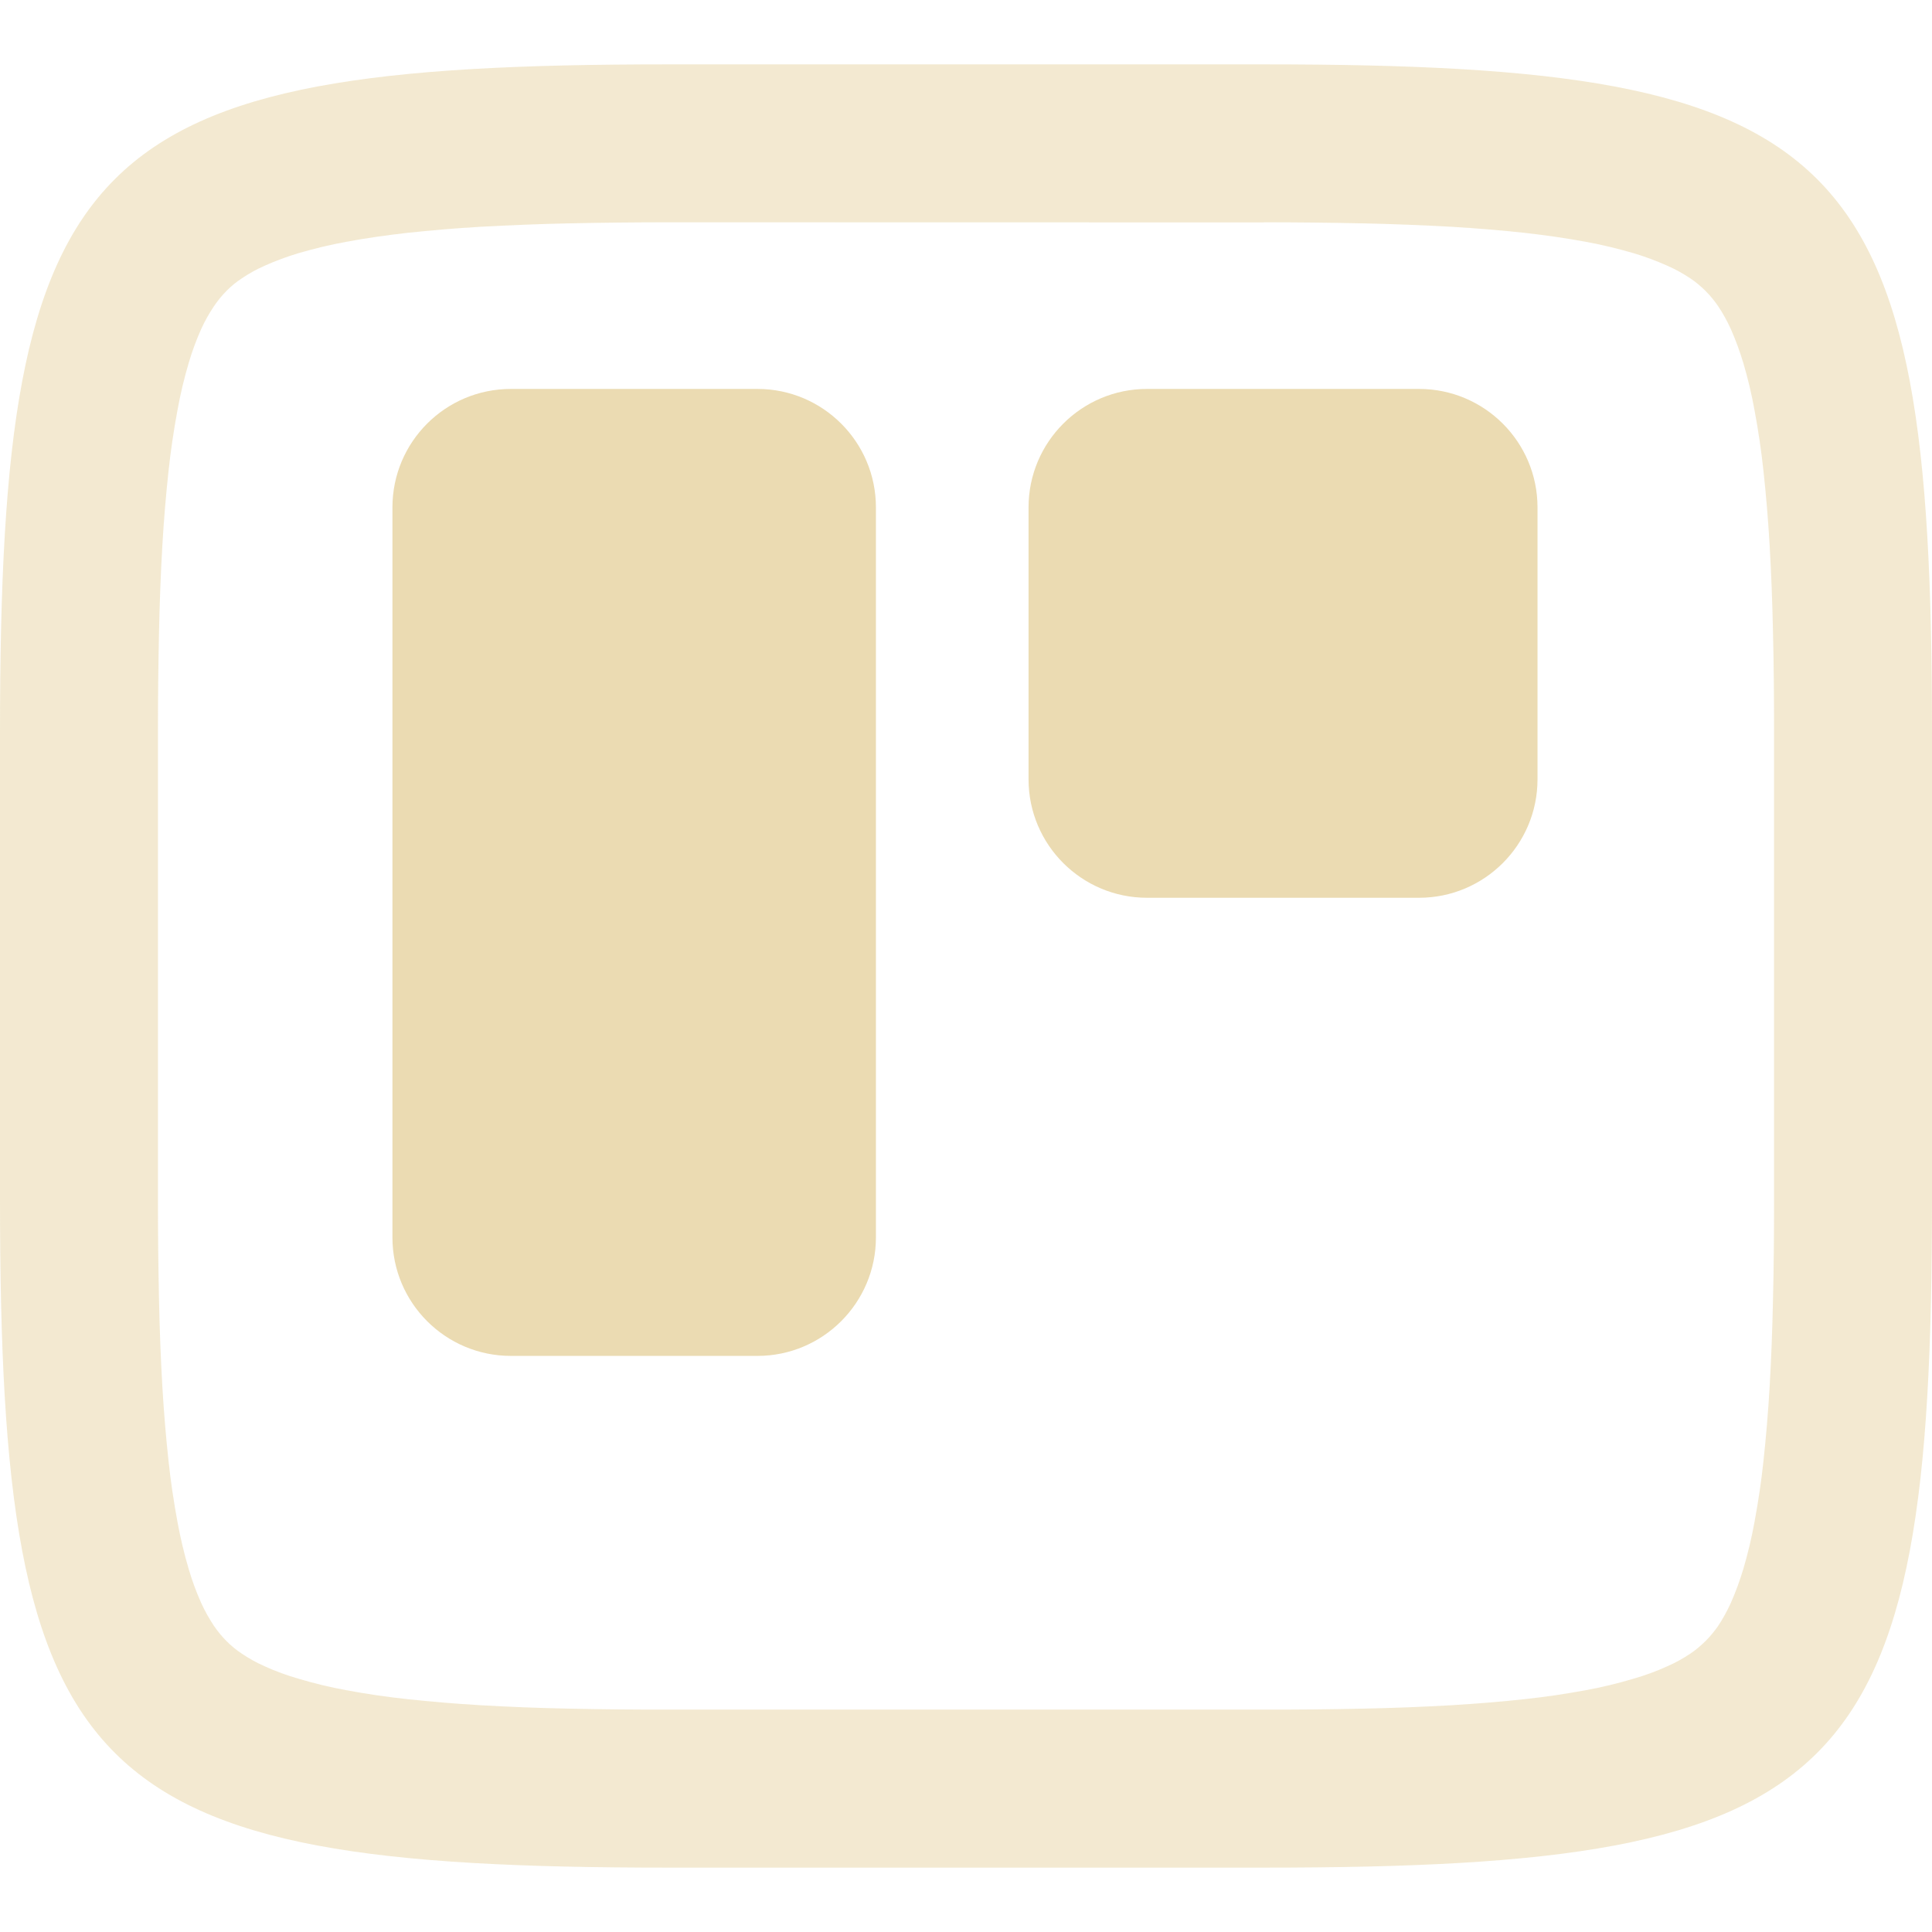
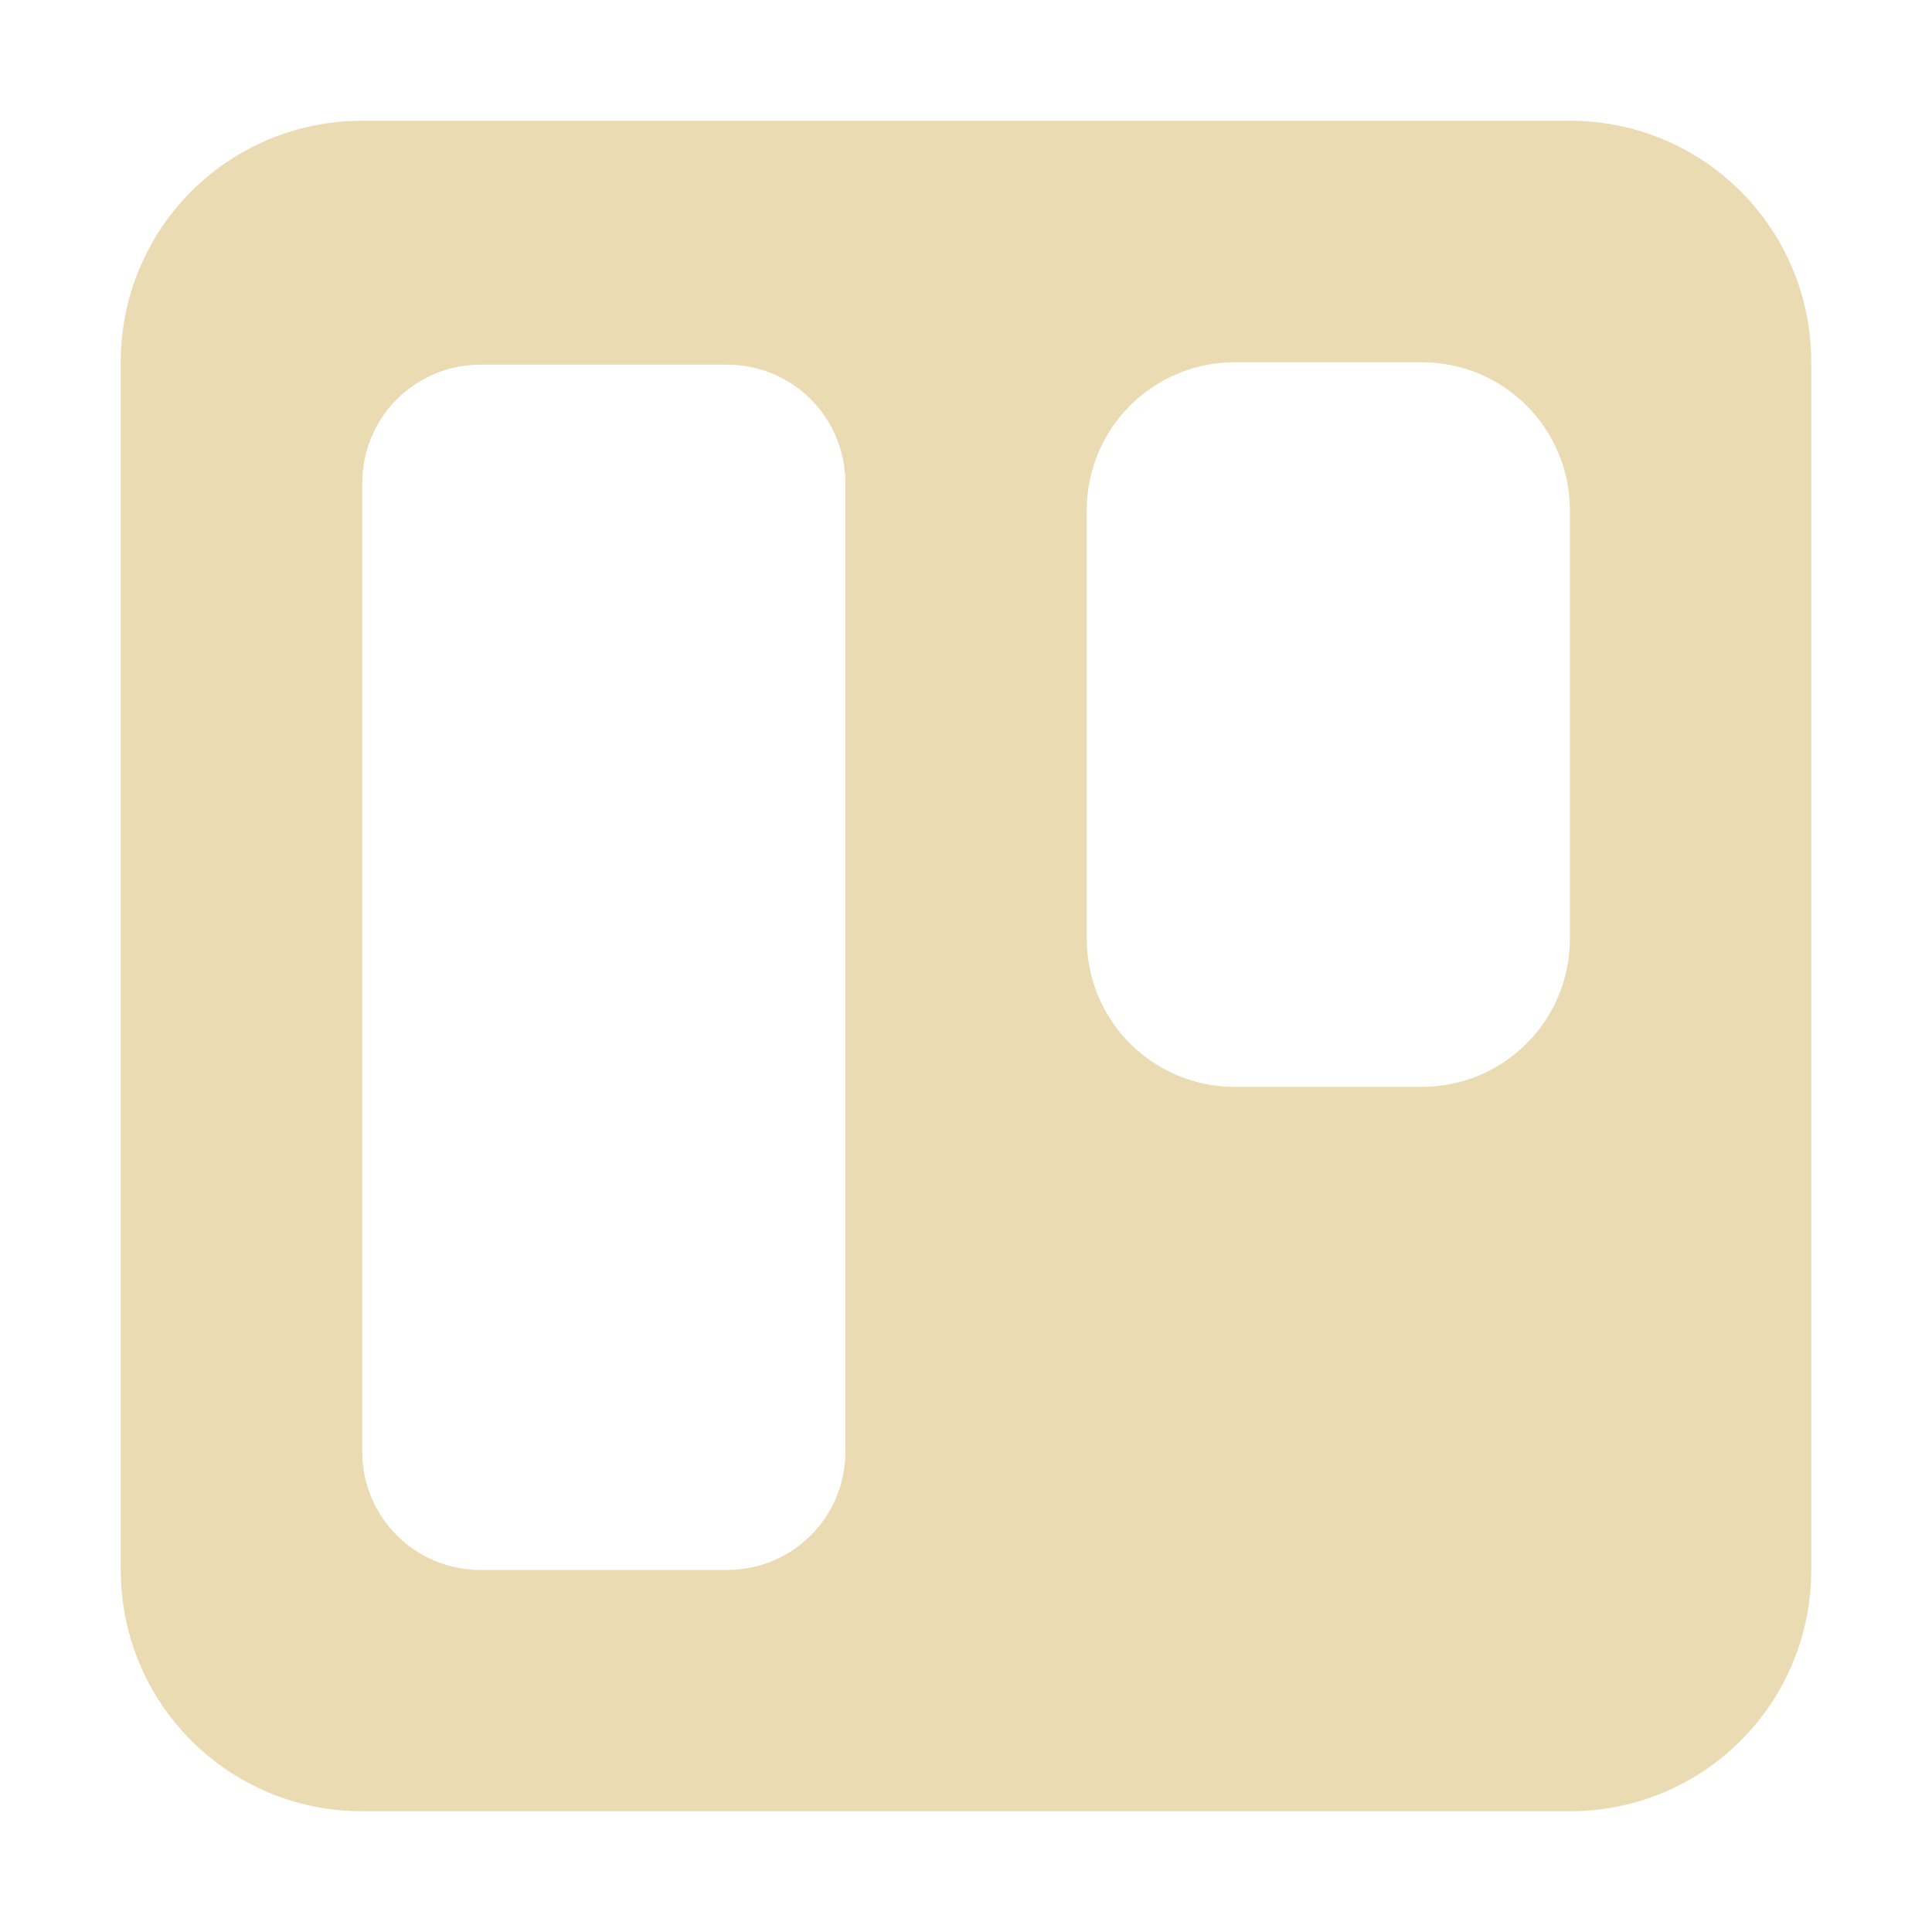
- <svg xmlns="http://www.w3.org/2000/svg" style="isolation:isolate" width="16" height="16" viewBox="0 0 16 16">
+ <svg xmlns="http://www.w3.org/2000/svg" width="16" height="16" version="1.1">
  <defs>
-     <style id="current-color-scheme" type="text/css">
-    .ColorScheme-Text { color:#ebdbb2; } .ColorScheme-Highlight { color:#458588; }
-   </style>
-     <linearGradient id="arrongin" x1="0%" x2="0%" y1="0%" y2="100%">
-       <stop offset="0%" style="stop-color:#d79921; stop-opacity:1" />
-       <stop offset="100%" style="stop-color:#b57614; stop-opacity:1" />
-     </linearGradient>
-     <linearGradient id="aurora" x1="0%" x2="0%" y1="0%" y2="100%">
-       <stop offset="0%" style="stop-color:#83a598; stop-opacity:1" />
-       <stop offset="100%" style="stop-color:#b16286; stop-opacity:1" />
-     </linearGradient>
-     <linearGradient id="fitdance" x1="0%" x2="0%" y1="0%" y2="100%">
-       <stop offset="0%" style="stop-color:#8ec07c; stop-opacity:1" />
-       <stop offset="100%" style="stop-color:#458588; stop-opacity:1" />
-     </linearGradient>
-     <linearGradient id="oomox" x1="0%" x2="0%" y1="0%" y2="100%">
-       <stop offset="0%" style="stop-color:#458588; stop-opacity:1" />
-       <stop offset="100%" style="stop-color:#928374; stop-opacity:1" />
-     </linearGradient>
-     <linearGradient id="rainblue" x1="0%" x2="0%" y1="0%" y2="100%">
-       <stop offset="0%" style="stop-color:#b8bb26; stop-opacity:1" />
-       <stop offset="100%" style="stop-color:#076678; stop-opacity:1" />
-     </linearGradient>
-     <linearGradient id="sunrise" x1="0%" x2="0%" y1="0%" y2="100%">
-       <stop offset="0%" style="stop-color: #fe8019; stop-opacity:1" />
-       <stop offset="100%" style="stop-color: #fabd2f; stop-opacity:1" />
-     </linearGradient>
-     <linearGradient id="telinkrin" x1="0%" x2="0%" y1="0%" y2="100%">
-       <stop offset="0%" style="stop-color: #83a598; stop-opacity:1" />
-       <stop offset="100%" style="stop-color: #83a598; stop-opacity:1" />
-     </linearGradient>
-     <linearGradient id="60spsycho" x1="0%" x2="0%" y1="0%" y2="100%">
-       <stop offset="0%" style="stop-color: #fb4934; stop-opacity:1" />
-       <stop offset="25%" style="stop-color: #fabd2f; stop-opacity:1" />
-       <stop offset="50%" style="stop-color: #fe8019; stop-opacity:1" />
-       <stop offset="100%" style="stop-color: #689d6a; stop-opacity:1" />
-     </linearGradient>
-     <linearGradient id="90ssummer" x1="0%" x2="0%" y1="0%" y2="100%">
-       <stop offset="0%" style="stop-color: #b16286; stop-opacity:1" />
-       <stop offset="20%" style="stop-color: #8ec07c; stop-opacity:1" />
-       <stop offset="50%" style="stop-color: #fabd2f; stop-opacity:1" />
-       <stop offset="100%" style="stop-color: #458588; stop-opacity:1" />
-     </linearGradient>
-     <linearGradient id="cyberneon" x1="0%" x2="0%" y1="0%" y2="100%">
-       <stop offset="0" style="stop-color:#83a598; stop-opacity:1" />
-       <stop offset="1" style="stop-color:#b16286; stop-opacity:1" />
-     </linearGradient>
+     <style type="text/css" id="current-color-scheme">.ColorScheme-Text { color:#ebdbb2; } .ColorScheme-Highlight { color:#458588; }</style>
  </defs>
-   <g opacity=".6">
-     <path style="fill:currentColor" class="ColorScheme-Text" fill-rule="evenodd" d="M 10.465 0.533 C 15.308 0.533 16 1.224 16 6.063 L 16 9.938 C 16 14.776 15.308 15.467 10.465 15.467 L 5.535 15.467 C 0.692 15.467 0 14.776 0 9.938 L 0 6.063 C 0 1.224 0.692 0.533 5.535 0.533 L 10.465 0.533 Z M 10.466 1.841 C 10.743 1.841 11.019 1.844 11.297 1.85 C 11.537 1.855 11.778 1.865 12.019 1.878 C 12.223 1.89 12.428 1.907 12.632 1.929 C 12.8 1.948 12.968 1.972 13.135 2.003 C 13.267 2.027 13.398 2.059 13.526 2.096 C 13.623 2.125 13.717 2.16 13.809 2.201 C 13.875 2.23 13.938 2.265 13.998 2.305 C 14.043 2.335 14.085 2.37 14.124 2.409 C 14.163 2.448 14.198 2.49 14.229 2.536 C 14.269 2.595 14.303 2.658 14.333 2.723 C 14.374 2.815 14.408 2.909 14.437 3.005 C 14.475 3.133 14.506 3.263 14.53 3.396 C 14.561 3.562 14.586 3.73 14.604 3.898 C 14.626 4.101 14.643 4.305 14.655 4.51 C 14.669 4.751 14.678 4.991 14.683 5.231 C 14.69 5.508 14.692 5.785 14.692 6.061 C 14.692 6.061 14.692 6.062 14.692 6.063 L 14.692 9.938 C 14.692 9.938 14.692 9.938 14.692 9.939 C 14.692 10.215 14.69 10.492 14.683 10.769 C 14.678 11.009 14.669 11.249 14.655 11.49 C 14.643 11.694 14.626 11.899 14.604 12.102 C 14.586 12.27 14.561 12.438 14.53 12.605 C 14.506 12.736 14.475 12.867 14.437 12.995 C 14.408 13.091 14.374 13.185 14.333 13.277 C 14.303 13.342 14.269 13.405 14.229 13.465 C 14.198 13.51 14.163 13.552 14.124 13.591 C 14.085 13.629 14.043 13.665 13.998 13.695 C 13.938 13.735 13.875 13.77 13.809 13.799 C 13.717 13.841 13.623 13.875 13.526 13.903 C 13.398 13.941 13.267 13.973 13.135 13.997 C 12.968 14.028 12.8 14.053 12.632 14.071 C 12.428 14.093 12.223 14.11 12.019 14.122 C 11.778 14.136 11.537 14.145 11.297 14.15 C 11.019 14.156 10.743 14.159 10.466 14.158 C 10.466 14.158 10.465 14.158 10.465 14.158 L 5.536 14.158 C 5.535 14.158 5.534 14.158 5.534 14.158 C 5.257 14.159 4.98 14.156 4.703 14.15 C 4.462 14.145 4.222 14.136 3.981 14.122 C 3.776 14.11 3.572 14.093 3.368 14.071 C 3.2 14.053 3.031 14.028 2.865 13.997 C 2.733 13.973 2.602 13.941 2.474 13.903 C 2.377 13.875 2.283 13.841 2.191 13.799 C 2.125 13.77 2.062 13.735 2.003 13.695 C 1.957 13.665 1.914 13.629 1.876 13.591 C 1.837 13.552 1.803 13.51 1.772 13.465 C 1.732 13.405 1.697 13.342 1.667 13.277 C 1.626 13.185 1.591 13.091 1.563 12.995 C 1.525 12.867 1.494 12.736 1.47 12.605 C 1.439 12.438 1.414 12.27 1.396 12.102 C 1.374 11.899 1.357 11.694 1.345 11.49 C 1.331 11.249 1.322 11.009 1.317 10.769 C 1.311 10.492 1.308 10.215 1.308 9.939 C 1.308 9.938 1.308 9.938 1.308 9.938 L 1.308 6.063 C 1.308 6.062 1.308 6.061 1.308 6.061 C 1.308 5.785 1.311 5.508 1.317 5.231 C 1.322 4.991 1.331 4.751 1.345 4.51 C 1.357 4.305 1.374 4.101 1.396 3.898 C 1.414 3.73 1.439 3.562 1.47 3.396 C 1.494 3.263 1.525 3.133 1.563 3.005 C 1.591 2.909 1.626 2.815 1.667 2.723 C 1.697 2.658 1.732 2.595 1.772 2.536 C 1.803 2.49 1.837 2.448 1.876 2.409 C 1.914 2.37 1.957 2.335 2.003 2.305 C 2.062 2.265 2.125 2.23 2.191 2.201 C 2.283 2.16 2.377 2.125 2.474 2.096 C 2.602 2.059 2.733 2.027 2.865 2.003 C 3.031 1.972 3.2 1.948 3.368 1.929 C 3.572 1.907 3.776 1.89 3.981 1.878 C 4.222 1.865 4.462 1.855 4.703 1.85 C 4.98 1.844 5.257 1.841 5.534 1.841 C 5.534 1.841 5.535 1.841 5.536 1.841 L 10.465 1.842 C 10.465 1.842 10.466 1.841 10.466 1.841 Z" />
-   </g>
-   <path style="fill:currentColor" class="ColorScheme-Text" fill-rule="evenodd" d="M 4.231 3.221 L 6.273 3.221 C 6.814 3.221 7.254 3.66 7.254 4.202 L 7.254 10.248 C 7.254 10.789 6.814 11.229 6.273 11.229 L 4.231 11.229 C 3.689 11.229 3.25 10.789 3.25 10.248 L 3.25 4.202 C 3.25 3.66 3.689 3.221 4.231 3.221 Z M 9.499 3.221 L 11.752 3.221 C 12.293 3.221 12.733 3.66 12.733 4.202 L 12.733 6.454 C 12.733 6.996 12.293 7.435 11.752 7.435 L 9.499 7.435 C 8.958 7.435 8.518 6.996 8.518 6.454 L 8.518 4.202 C 8.518 3.66 8.958 3.221 9.499 3.221 Z" />
+   <path class="ColorScheme-Text" fill="currentColor" d="m3 1c-1.108 0-2 0.892-2 2v10c0 1.108 0.892 2 2 2h10c1.108 0 2-0.892 2-2v-10c0-1.108-0.892-2-2-2zm0.981 2.02h2.039c0.544 0 0.981 0.437 0.981 0.981v8.02c0 0.544-0.437 0.981-0.981 0.981h-2.039c-0.544 0-0.981-0.437-0.981-0.981v-8.02c0-0.544 0.437-0.981 0.981-0.981zm6.246-0.02h1.547c0.679 0 1.227 0.547 1.227 1.227v3.547c0 0.679-0.547 1.227-1.227 1.227h-1.547c-0.679 0-1.227-0.547-1.227-1.227v-3.547c0-0.679 0.547-1.227 1.227-1.227z" />
</svg>
